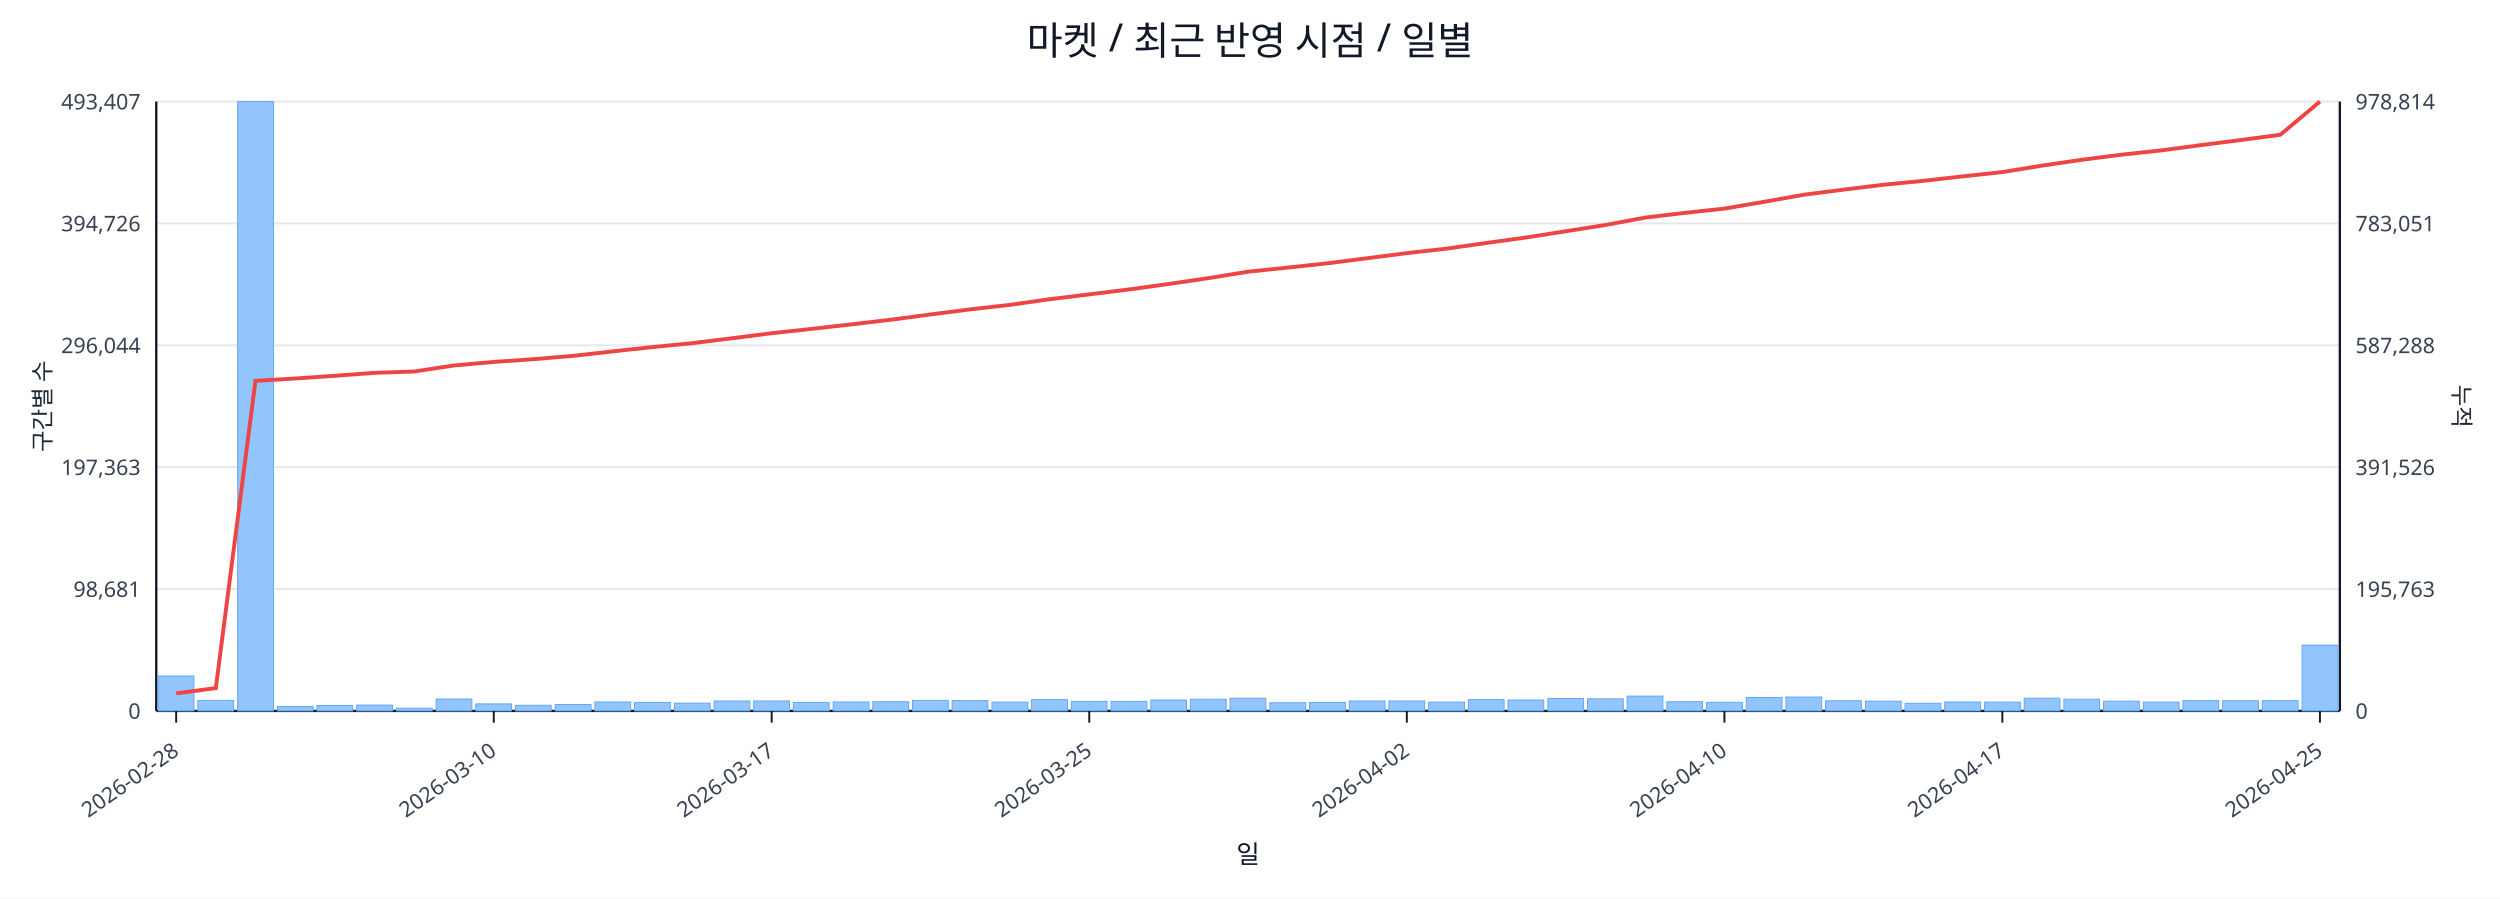
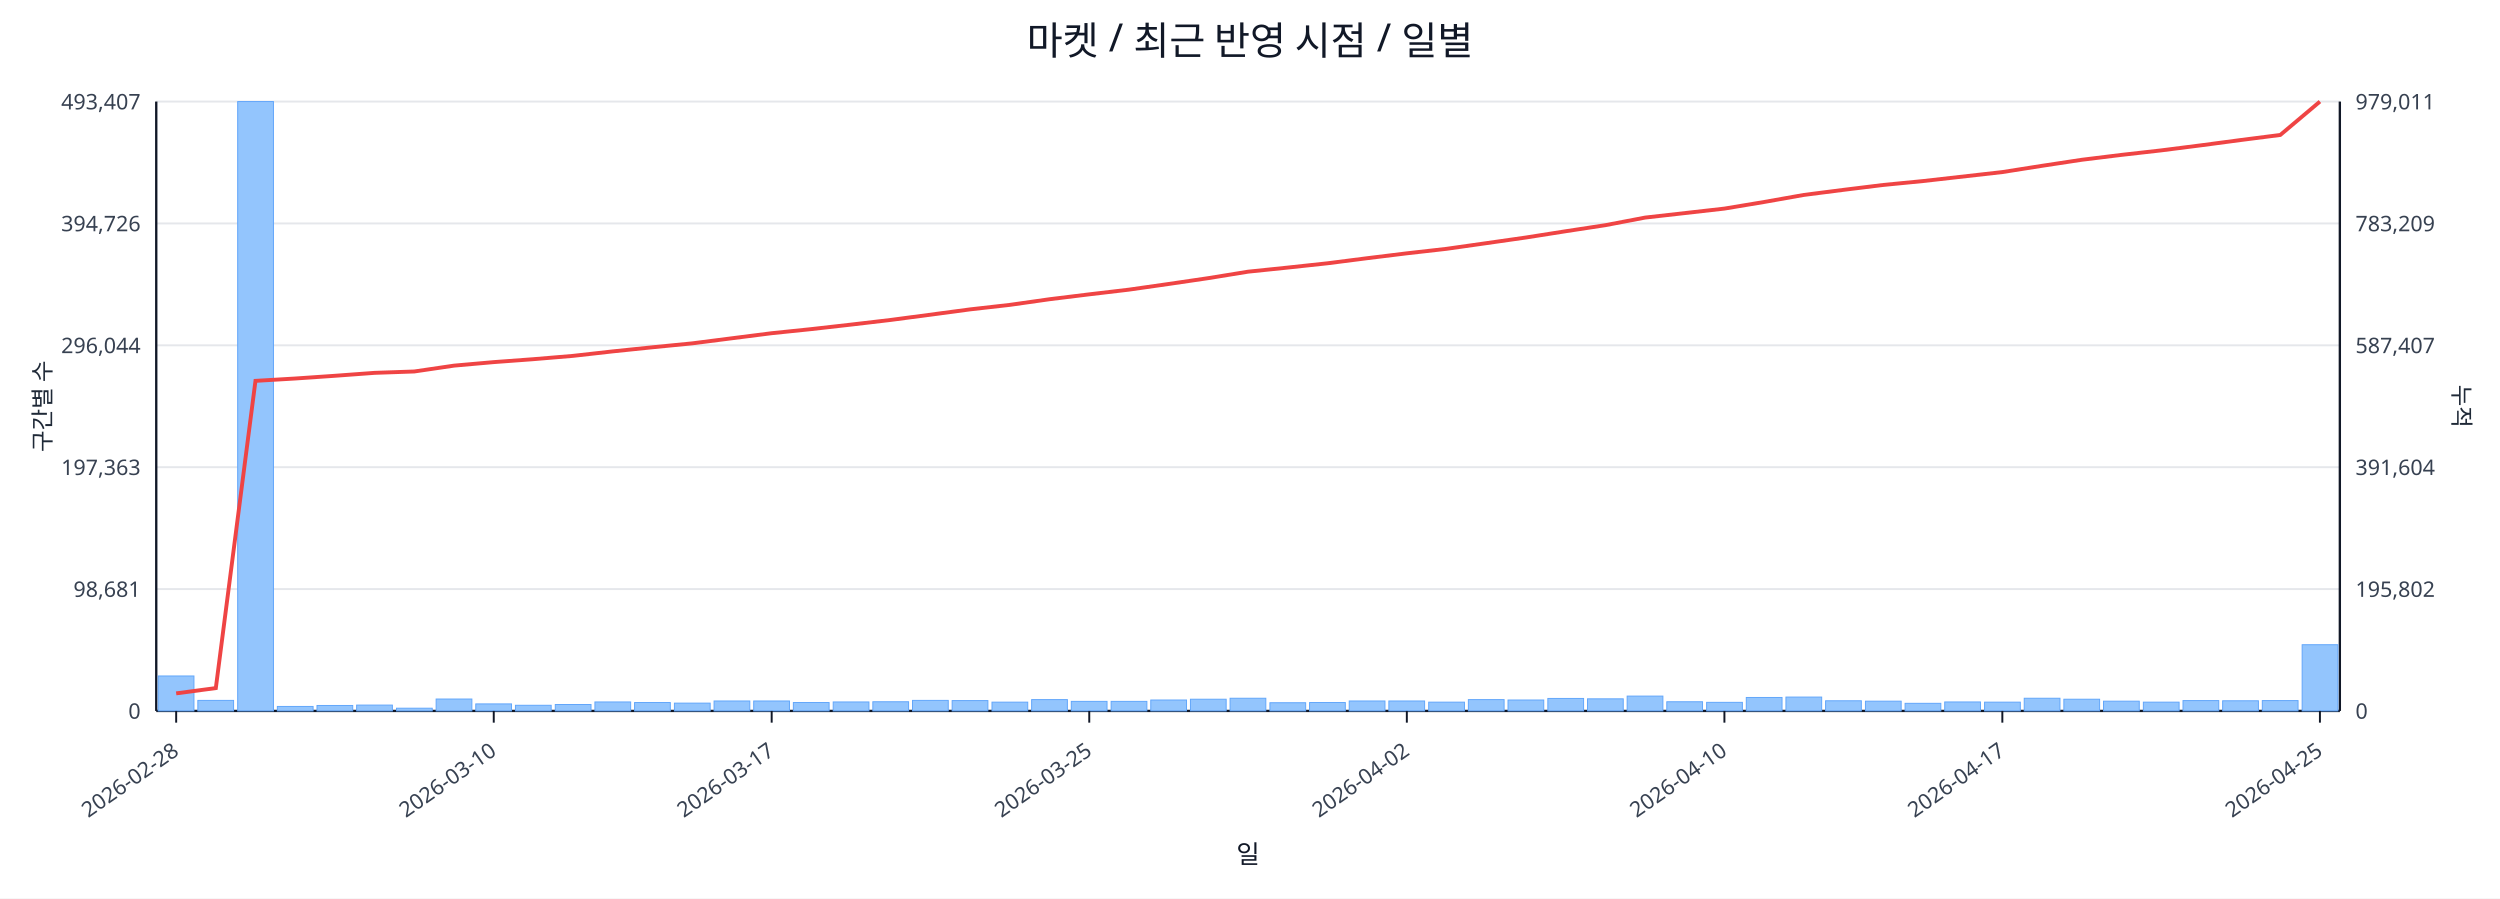
<svg xmlns="http://www.w3.org/2000/svg" width="1280" height="460" viewBox="0 0 1280 460">
  <rect x="0" y="0" width="100%" height="100%" fill="#ffffff" />
  <text x="640.0" y="28" font-size="20" text-anchor="middle" font-family="sans-serif" fill="#111827">마켓 / 최근 반영 시점 / 일별</text>
  <line x1="80.0" y1="52.0" x2="1198.0" y2="52.0" stroke="#e5e7eb" stroke-width="1" />
  <text x="72.0" y="56.0" font-size="11" text-anchor="end" font-family="sans-serif" fill="#374151">493,407</text>
-   <text x="1206.0" y="56.0" font-size="11" text-anchor="start" font-family="sans-serif" fill="#374151">978,814</text>
+   <text x="1206.0" y="56.0" font-size="11" text-anchor="start" font-family="sans-serif" fill="#374151">979,011</text>
  <line x1="80.0" y1="114.4" x2="1198.0" y2="114.4" stroke="#e5e7eb" stroke-width="1" />
  <text x="72.0" y="118.4" font-size="11" text-anchor="end" font-family="sans-serif" fill="#374151">394,726</text>
-   <text x="1206.0" y="118.4" font-size="11" text-anchor="start" font-family="sans-serif" fill="#374151">783,051</text>
+   <text x="1206.0" y="118.4" font-size="11" text-anchor="start" font-family="sans-serif" fill="#374151">783,209</text>
  <line x1="80.0" y1="176.8" x2="1198.0" y2="176.8" stroke="#e5e7eb" stroke-width="1" />
  <text x="72.0" y="180.8" font-size="11" text-anchor="end" font-family="sans-serif" fill="#374151">296,044</text>
-   <text x="1206.0" y="180.8" font-size="11" text-anchor="start" font-family="sans-serif" fill="#374151">587,288</text>
+   <text x="1206.0" y="180.8" font-size="11" text-anchor="start" font-family="sans-serif" fill="#374151">587,407</text>
  <line x1="80.0" y1="239.2" x2="1198.0" y2="239.2" stroke="#e5e7eb" stroke-width="1" />
  <text x="72.0" y="243.2" font-size="11" text-anchor="end" font-family="sans-serif" fill="#374151">197,363</text>
-   <text x="1206.0" y="243.2" font-size="11" text-anchor="start" font-family="sans-serif" fill="#374151">391,526</text>
+   <text x="1206.0" y="243.2" font-size="11" text-anchor="start" font-family="sans-serif" fill="#374151">391,604</text>
  <line x1="80.0" y1="301.6" x2="1198.0" y2="301.6" stroke="#e5e7eb" stroke-width="1" />
  <text x="72.0" y="305.6" font-size="11" text-anchor="end" font-family="sans-serif" fill="#374151">98,681</text>
-   <text x="1206.0" y="305.6" font-size="11" text-anchor="start" font-family="sans-serif" fill="#374151">195,763</text>
+   <text x="1206.0" y="305.6" font-size="11" text-anchor="start" font-family="sans-serif" fill="#374151">195,802</text>
  <line x1="80.0" y1="364.0" x2="1198.0" y2="364.0" stroke="#e5e7eb" stroke-width="1" />
  <text x="72.0" y="368.0" font-size="11" text-anchor="end" font-family="sans-serif" fill="#374151">0</text>
  <text x="1206.0" y="368.0" font-size="11" text-anchor="start" font-family="sans-serif" fill="#374151">0</text>
  <line x1="80.0" y1="364.0" x2="1198.0" y2="364.0" stroke="#111827" stroke-width="1.2" />
  <line x1="80.0" y1="52.0" x2="80.0" y2="364.0" stroke="#111827" stroke-width="1.2" />
  <line x1="1198.0" y1="52.0" x2="1198.0" y2="364.0" stroke="#111827" stroke-width="1.2" />
  <rect x="81.0" y="346.1" width="18.3" height="17.9" fill="#93c5fd" stroke="#60a5fa" stroke-width="0.5" />
  <rect x="101.3" y="358.6" width="18.3" height="5.4" fill="#93c5fd" stroke="#60a5fa" stroke-width="0.5" />
  <rect x="121.7" y="52.0" width="18.3" height="312.0" fill="#93c5fd" stroke="#60a5fa" stroke-width="0.5" />
  <rect x="142.0" y="361.7" width="18.3" height="2.3" fill="#93c5fd" stroke="#60a5fa" stroke-width="0.5" />
  <rect x="162.3" y="361.2" width="18.3" height="2.8" fill="#93c5fd" stroke="#60a5fa" stroke-width="0.5" />
  <rect x="182.6" y="361.0" width="18.3" height="3.0" fill="#93c5fd" stroke="#60a5fa" stroke-width="0.5" />
  <rect x="203.0" y="362.6" width="18.3" height="1.4" fill="#93c5fd" stroke="#60a5fa" stroke-width="0.5" />
  <rect x="223.3" y="357.9" width="18.3" height="6.1" fill="#93c5fd" stroke="#60a5fa" stroke-width="0.5" />
  <rect x="243.6" y="360.4" width="18.3" height="3.6" fill="#93c5fd" stroke="#60a5fa" stroke-width="0.5" />
  <rect x="263.9" y="361.1" width="18.3" height="2.9" fill="#93c5fd" stroke="#60a5fa" stroke-width="0.5" />
  <rect x="284.3" y="360.7" width="18.3" height="3.3" fill="#93c5fd" stroke="#60a5fa" stroke-width="0.5" />
  <rect x="304.6" y="359.4" width="18.3" height="4.6" fill="#93c5fd" stroke="#60a5fa" stroke-width="0.5" />
  <rect x="324.9" y="359.7" width="18.3" height="4.3" fill="#93c5fd" stroke="#60a5fa" stroke-width="0.5" />
  <rect x="345.3" y="360.0" width="18.3" height="4.0" fill="#93c5fd" stroke="#60a5fa" stroke-width="0.5" />
  <rect x="365.6" y="358.9" width="18.3" height="5.1" fill="#93c5fd" stroke="#60a5fa" stroke-width="0.5" />
  <rect x="385.9" y="358.9" width="18.3" height="5.1" fill="#93c5fd" stroke="#60a5fa" stroke-width="0.5" />
  <rect x="406.2" y="359.7" width="18.3" height="4.3" fill="#93c5fd" stroke="#60a5fa" stroke-width="0.5" />
  <rect x="426.6" y="359.4" width="18.3" height="4.6" fill="#93c5fd" stroke="#60a5fa" stroke-width="0.5" />
  <rect x="446.9" y="359.3" width="18.3" height="4.7" fill="#93c5fd" stroke="#60a5fa" stroke-width="0.5" />
  <rect x="467.2" y="358.6" width="18.3" height="5.4" fill="#93c5fd" stroke="#60a5fa" stroke-width="0.5" />
  <rect x="487.5" y="358.7" width="18.3" height="5.3" fill="#93c5fd" stroke="#60a5fa" stroke-width="0.5" />
  <rect x="507.9" y="359.5" width="18.3" height="4.5" fill="#93c5fd" stroke="#60a5fa" stroke-width="0.5" />
  <rect x="528.2" y="358.2" width="18.3" height="5.8" fill="#93c5fd" stroke="#60a5fa" stroke-width="0.5" />
  <rect x="548.5" y="359.1" width="18.3" height="4.9" fill="#93c5fd" stroke="#60a5fa" stroke-width="0.5" />
  <rect x="568.9" y="359.1" width="18.3" height="4.9" fill="#93c5fd" stroke="#60a5fa" stroke-width="0.5" />
  <rect x="589.2" y="358.4" width="18.3" height="5.6" fill="#93c5fd" stroke="#60a5fa" stroke-width="0.5" />
  <rect x="609.5" y="358.0" width="18.3" height="6.0" fill="#93c5fd" stroke="#60a5fa" stroke-width="0.5" />
  <rect x="629.8" y="357.5" width="18.3" height="6.5" fill="#93c5fd" stroke="#60a5fa" stroke-width="0.5" />
  <rect x="650.2" y="359.8" width="18.3" height="4.2" fill="#93c5fd" stroke="#60a5fa" stroke-width="0.5" />
  <rect x="670.5" y="359.7" width="18.3" height="4.3" fill="#93c5fd" stroke="#60a5fa" stroke-width="0.5" />
  <rect x="690.8" y="358.9" width="18.3" height="5.1" fill="#93c5fd" stroke="#60a5fa" stroke-width="0.5" />
  <rect x="711.1" y="358.9" width="18.3" height="5.1" fill="#93c5fd" stroke="#60a5fa" stroke-width="0.5" />
  <rect x="731.5" y="359.5" width="18.3" height="4.5" fill="#93c5fd" stroke="#60a5fa" stroke-width="0.5" />
  <rect x="751.8" y="358.2" width="18.3" height="5.8" fill="#93c5fd" stroke="#60a5fa" stroke-width="0.5" />
  <rect x="772.1" y="358.4" width="18.3" height="5.6" fill="#93c5fd" stroke="#60a5fa" stroke-width="0.5" />
  <rect x="792.5" y="357.6" width="18.3" height="6.4" fill="#93c5fd" stroke="#60a5fa" stroke-width="0.5" />
  <rect x="812.8" y="357.8" width="18.3" height="6.2" fill="#93c5fd" stroke="#60a5fa" stroke-width="0.5" />
  <rect x="833.1" y="356.4" width="18.3" height="7.6" fill="#93c5fd" stroke="#60a5fa" stroke-width="0.5" />
  <rect x="853.4" y="359.3" width="18.3" height="4.7" fill="#93c5fd" stroke="#60a5fa" stroke-width="0.5" />
  <rect x="873.8" y="359.6" width="18.3" height="4.4" fill="#93c5fd" stroke="#60a5fa" stroke-width="0.5" />
  <rect x="894.1" y="357.1" width="18.3" height="6.9" fill="#93c5fd" stroke="#60a5fa" stroke-width="0.5" />
  <rect x="914.4" y="356.9" width="18.3" height="7.1" fill="#93c5fd" stroke="#60a5fa" stroke-width="0.5" />
  <rect x="934.7" y="358.8" width="18.3" height="5.2" fill="#93c5fd" stroke="#60a5fa" stroke-width="0.5" />
  <rect x="955.1" y="359.0" width="18.3" height="5.0" fill="#93c5fd" stroke="#60a5fa" stroke-width="0.5" />
  <rect x="975.4" y="360.1" width="18.3" height="3.9" fill="#93c5fd" stroke="#60a5fa" stroke-width="0.5" />
  <rect x="995.7" y="359.4" width="18.3" height="4.6" fill="#93c5fd" stroke="#60a5fa" stroke-width="0.5" />
  <rect x="1016.1" y="359.5" width="18.3" height="4.5" fill="#93c5fd" stroke="#60a5fa" stroke-width="0.5" />
  <rect x="1036.4" y="357.5" width="18.3" height="6.5" fill="#93c5fd" stroke="#60a5fa" stroke-width="0.5" />
  <rect x="1056.7" y="358.0" width="18.3" height="6.0" fill="#93c5fd" stroke="#60a5fa" stroke-width="0.5" />
  <rect x="1077.0" y="359.0" width="18.3" height="5.0" fill="#93c5fd" stroke="#60a5fa" stroke-width="0.5" />
  <rect x="1097.4" y="359.5" width="18.3" height="4.5" fill="#93c5fd" stroke="#60a5fa" stroke-width="0.5" />
  <rect x="1117.7" y="358.7" width="18.3" height="5.3" fill="#93c5fd" stroke="#60a5fa" stroke-width="0.5" />
  <rect x="1138.0" y="358.8" width="18.3" height="5.2" fill="#93c5fd" stroke="#60a5fa" stroke-width="0.5" />
  <rect x="1158.3" y="358.7" width="18.3" height="5.3" fill="#93c5fd" stroke="#60a5fa" stroke-width="0.5" />
-   <rect x="1178.7" y="330.3" width="18.3" height="33.7" fill="#93c5fd" stroke="#60a5fa" stroke-width="0.5" />
-   <polyline fill="none" stroke="#ef4444" stroke-width="2" points="90.2,355.0 110.5,352.3 130.8,195.0 151.1,193.8 171.5,192.4 191.8,190.9 212.1,190.2 232.5,187.1 252.8,185.3 273.1,183.9 293.4,182.2 313.8,179.9 334.1,177.7 354.4,175.7 374.7,173.2 395.1,170.6 415.4,168.4 435.7,166.1 456.1,163.7 476.4,161.0 496.7,158.4 517.0,156.1 537.4,153.2 557.7,150.7 578.0,148.2 598.3,145.4 618.7,142.4 639.0,139.1 659.3,137.0 679.7,134.8 700.0,132.2 720.3,129.6 740.6,127.3 761.0,124.4 781.3,121.6 801.6,118.4 821.9,115.2 842.3,111.4 862.6,109.0 882.9,106.8 903.3,103.3 923.6,99.7 943.9,97.1 964.2,94.6 984.6,92.6 1004.9,90.3 1025.2,88.1 1045.5,84.8 1065.9,81.8 1086.2,79.2 1106.5,77.0 1126.9,74.3 1147.2,71.7 1167.5,69.0 1187.8,52.0" />
+   <rect x="1178.7" y="330.1" width="18.3" height="33.9" fill="#93c5fd" stroke="#60a5fa" stroke-width="0.5" />
+   <polyline fill="none" stroke="#ef4444" stroke-width="2" points="90.2,355.0 110.5,352.3 130.8,195.0 151.1,193.8 171.5,192.4 191.8,190.9 212.1,190.2 232.5,187.2 252.8,185.4 273.1,183.9 293.4,182.2 313.8,179.9 334.1,177.8 354.4,175.8 374.7,173.2 395.1,170.6 415.4,168.5 435.7,166.2 456.1,163.8 476.4,161.1 496.7,158.4 517.0,156.1 537.4,153.2 557.7,150.7 578.0,148.3 598.3,145.4 618.7,142.4 639.0,139.1 659.3,137.0 679.7,134.8 700.0,132.2 720.3,129.7 740.6,127.4 761.0,124.5 781.3,121.6 801.6,118.4 821.9,115.3 842.3,111.4 862.6,109.1 882.9,106.8 903.3,103.4 923.6,99.8 943.9,97.2 964.2,94.7 984.6,92.7 1004.9,90.4 1025.2,88.1 1045.5,84.9 1065.9,81.8 1086.2,79.3 1106.5,77.0 1126.9,74.4 1147.2,71.7 1167.5,69.1 1187.8,52.0" />
  <line x1="90.2" y1="364.0" x2="90.2" y2="370.0" stroke="#111827" stroke-width="1" />
  <text x="92.2" y="386.0" font-size="11" text-anchor="end" transform="rotate(-35 92.2 386.0)" font-family="sans-serif" fill="#374151">2026-02-28</text>
  <line x1="252.8" y1="364.0" x2="252.8" y2="370.0" stroke="#111827" stroke-width="1" />
  <text x="254.8" y="386.0" font-size="11" text-anchor="end" transform="rotate(-35 254.8 386.0)" font-family="sans-serif" fill="#374151">2026-03-10</text>
  <line x1="395.1" y1="364.0" x2="395.1" y2="370.0" stroke="#111827" stroke-width="1" />
  <text x="397.1" y="386.0" font-size="11" text-anchor="end" transform="rotate(-35 397.1 386.0)" font-family="sans-serif" fill="#374151">2026-03-17</text>
  <line x1="557.7" y1="364.0" x2="557.7" y2="370.0" stroke="#111827" stroke-width="1" />
  <text x="559.7" y="386.0" font-size="11" text-anchor="end" transform="rotate(-35 559.7 386.0)" font-family="sans-serif" fill="#374151">2026-03-25</text>
  <line x1="720.3" y1="364.0" x2="720.3" y2="370.0" stroke="#111827" stroke-width="1" />
  <text x="722.3" y="386.0" font-size="11" text-anchor="end" transform="rotate(-35 722.3 386.0)" font-family="sans-serif" fill="#374151">2026-04-02</text>
  <line x1="882.9" y1="364.0" x2="882.9" y2="370.0" stroke="#111827" stroke-width="1" />
  <text x="884.9" y="386.0" font-size="11" text-anchor="end" transform="rotate(-35 884.9 386.0)" font-family="sans-serif" fill="#374151">2026-04-10</text>
  <line x1="1025.2" y1="364.0" x2="1025.2" y2="370.0" stroke="#111827" stroke-width="1" />
  <text x="1027.2" y="386.0" font-size="11" text-anchor="end" transform="rotate(-35 1027.2 386.0)" font-family="sans-serif" fill="#374151">2026-04-17</text>
  <line x1="1187.8" y1="364.0" x2="1187.8" y2="370.0" stroke="#111827" stroke-width="1" />
  <text x="1189.8" y="386.0" font-size="11" text-anchor="end" transform="rotate(-35 1189.8 386.0)" font-family="sans-serif" fill="#374151">2026-04-25</text>
  <text x="26" y="208.0" font-size="12" transform="rotate(-90 26 208.0)" text-anchor="middle" font-family="sans-serif" fill="#1f2937">구간별 수</text>
  <text x="1256.0" y="208.0" font-size="12" transform="rotate(90 1256.0 208.0)" text-anchor="middle" font-family="sans-serif" fill="#1f2937">누적</text>
  <text x="639.0" y="442.0" font-size="13" text-anchor="middle" font-family="sans-serif" fill="#111827">일</text>
</svg>
